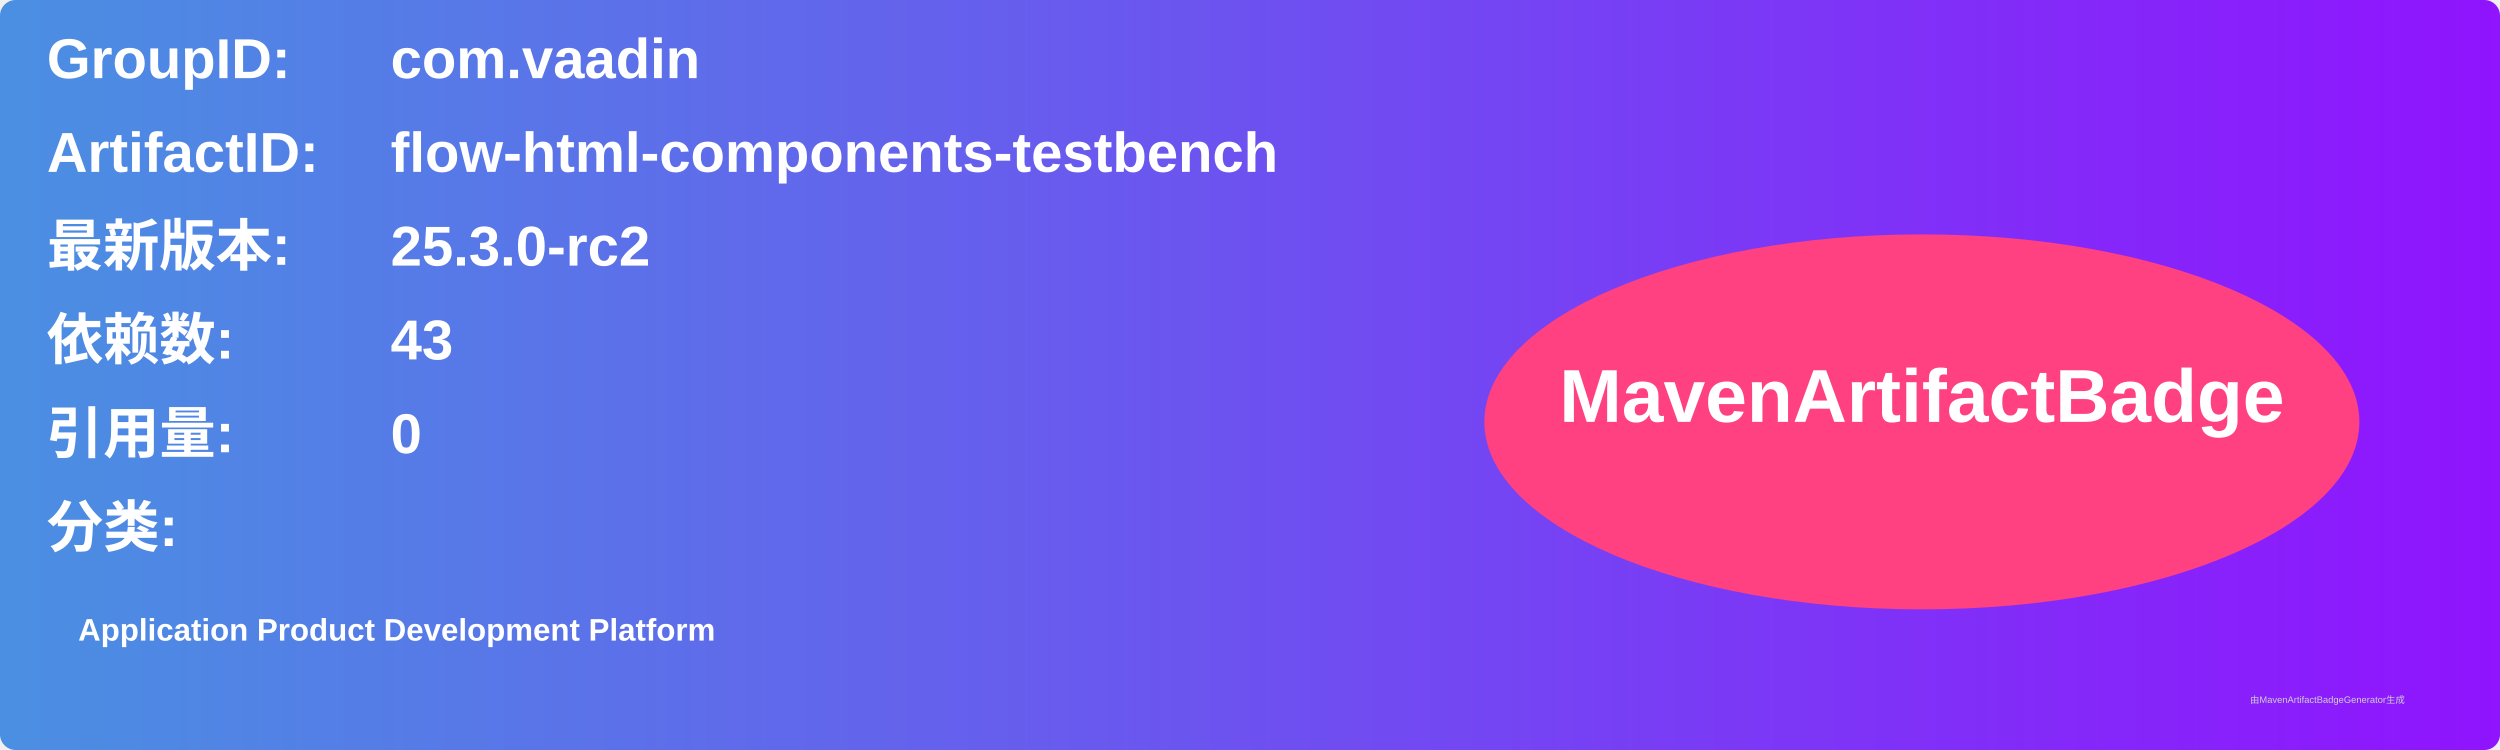
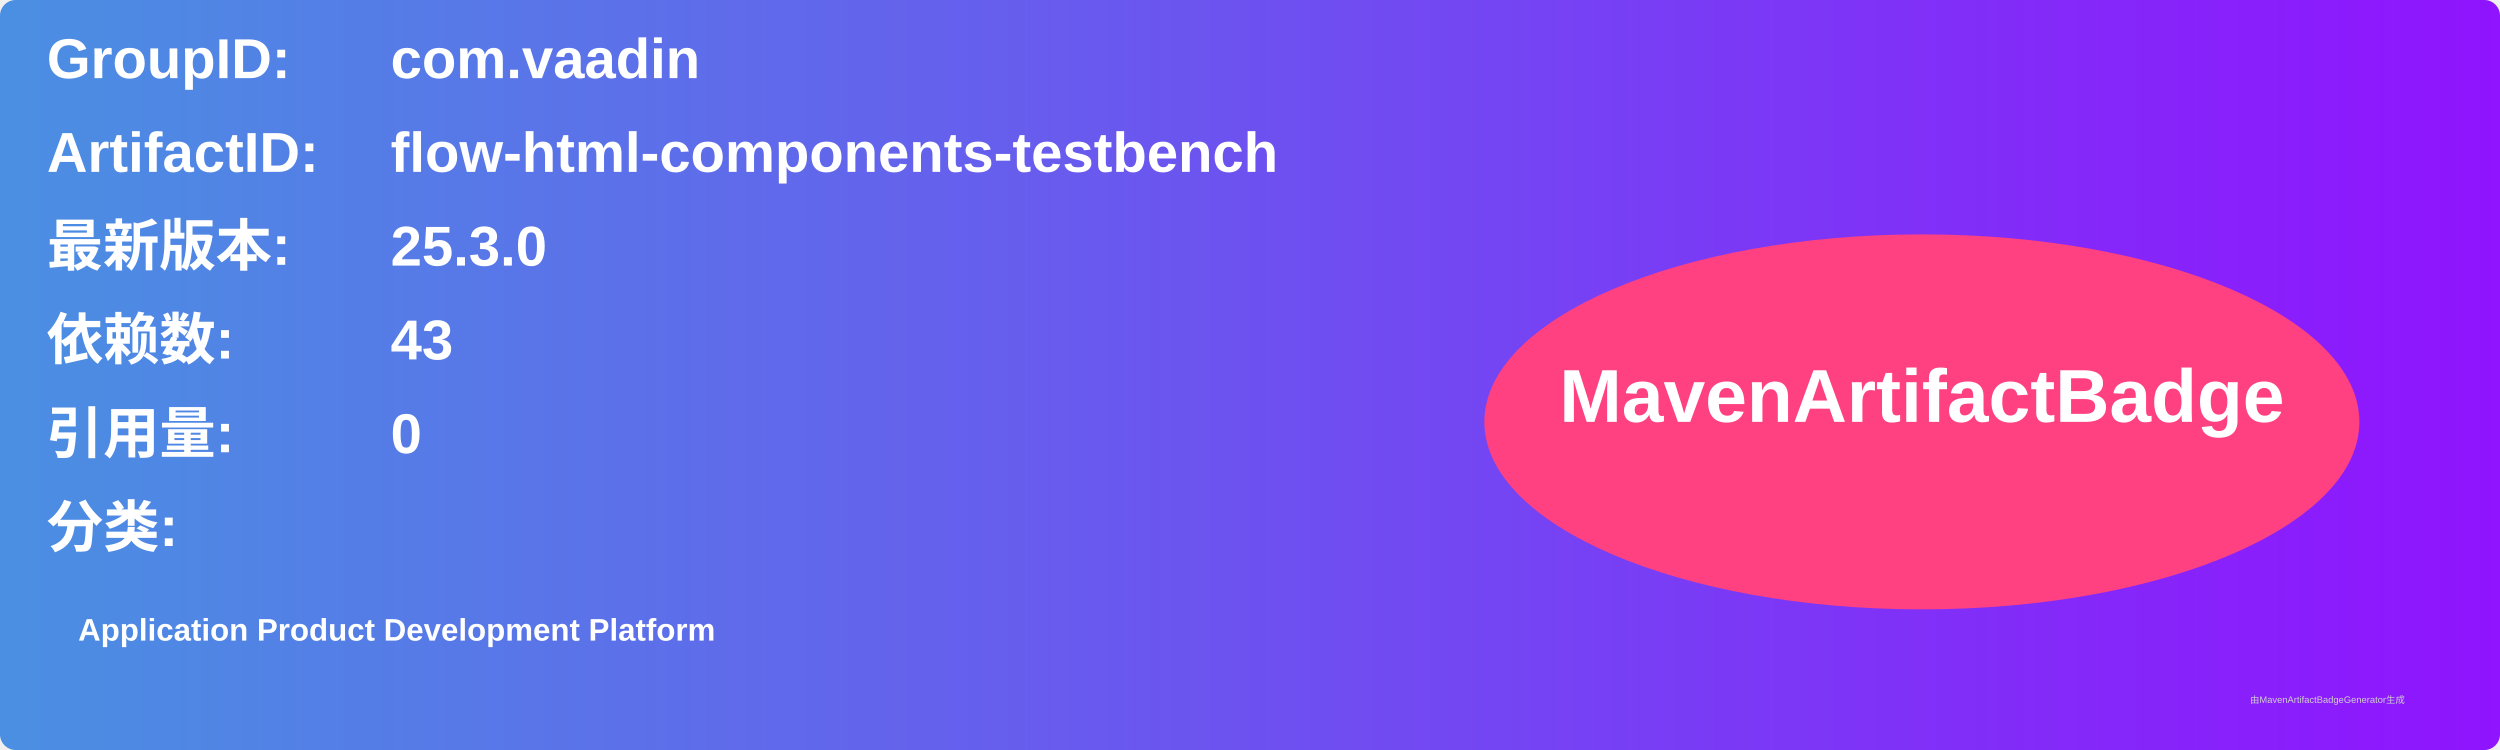
<svg xmlns="http://www.w3.org/2000/svg" width="800" height="240" viewBox="0 0 800 240">
  <linearGradient id="grad" x1="0%" y1="0%" x2="100%" y2="0%">
    <stop offset="0%" stop-color="#4a90e2" />
    <stop offset="100%" stop-color="#9013fe" />
  </linearGradient>
  <rect width="100%" height="100%" rx="5" ry="5" fill="url(#grad)" />
  <g transform="translate(15, 15)">
    <text x="0" y="10" font-family="Arial" font-size="18" fill="white" font-weight="bold" width="260">GroupID:</text>
    <text x="110" y="10" font-family="Arial" font-size="18" fill="white" font-weight="bold" width="460">com.vaadin</text>
    <text x="0" y="40" font-family="Arial" font-size="18" fill="white" font-weight="bold" width="260">ArtifactID:</text>
    <text x="110" y="40" font-family="Arial" font-size="18" fill="white" font-weight="bold" width="460">flow-html-components-testbench</text>
    <text x="0" y="70" font-family="Arial" font-size="18" fill="white" font-weight="bold">最新版本:</text>
    <text x="110" y="70" font-family="Arial" font-size="18" fill="white" font-weight="bold">
-       <tspan font-weight="bold">25.3.0-rc2</tspan>
+       <tspan font-weight="bold">25.3.0</tspan>
    </text>
    <text x="0" y="100" font-family="Arial" font-size="18" fill="white" font-weight="bold">依赖数: </text>
    <text x="110" y="100" font-family="Arial" font-size="18" fill="white">
      <tspan font-weight="bold">43</tspan>
    </text>
    <text x="0" y="130" font-family="Arial" font-size="18" fill="white" font-weight="bold">引用量: </text>
    <text x="110" y="130" font-family="Arial" font-size="18" fill="white">
      <tspan font-weight="bold">0</tspan>
    </text>
    <text x="0" y="160" font-family="Arial" font-size="18" fill="white" font-weight="bold">分类:</text>
    <text x="10" y="190" font-family="Arial" font-size="10" fill="white">
      <tspan font-weight="bold">Application Product Development Platform</tspan>
    </text>
    <ellipse cx="600" cy="120" rx="140" ry="60" fill="#ff4081" />
    <text x="600" y="120" text-anchor="middle" font-family="Arial" font-size="24" fill="white" font-weight="bold">MavenArtifactBadge</text>
  </g>
  <text x="720" y="225" font-family="Arial" font-size="3" fill="#d0d0d0">由MavenArtifactBadgeGenerator生成</text>
</svg>
